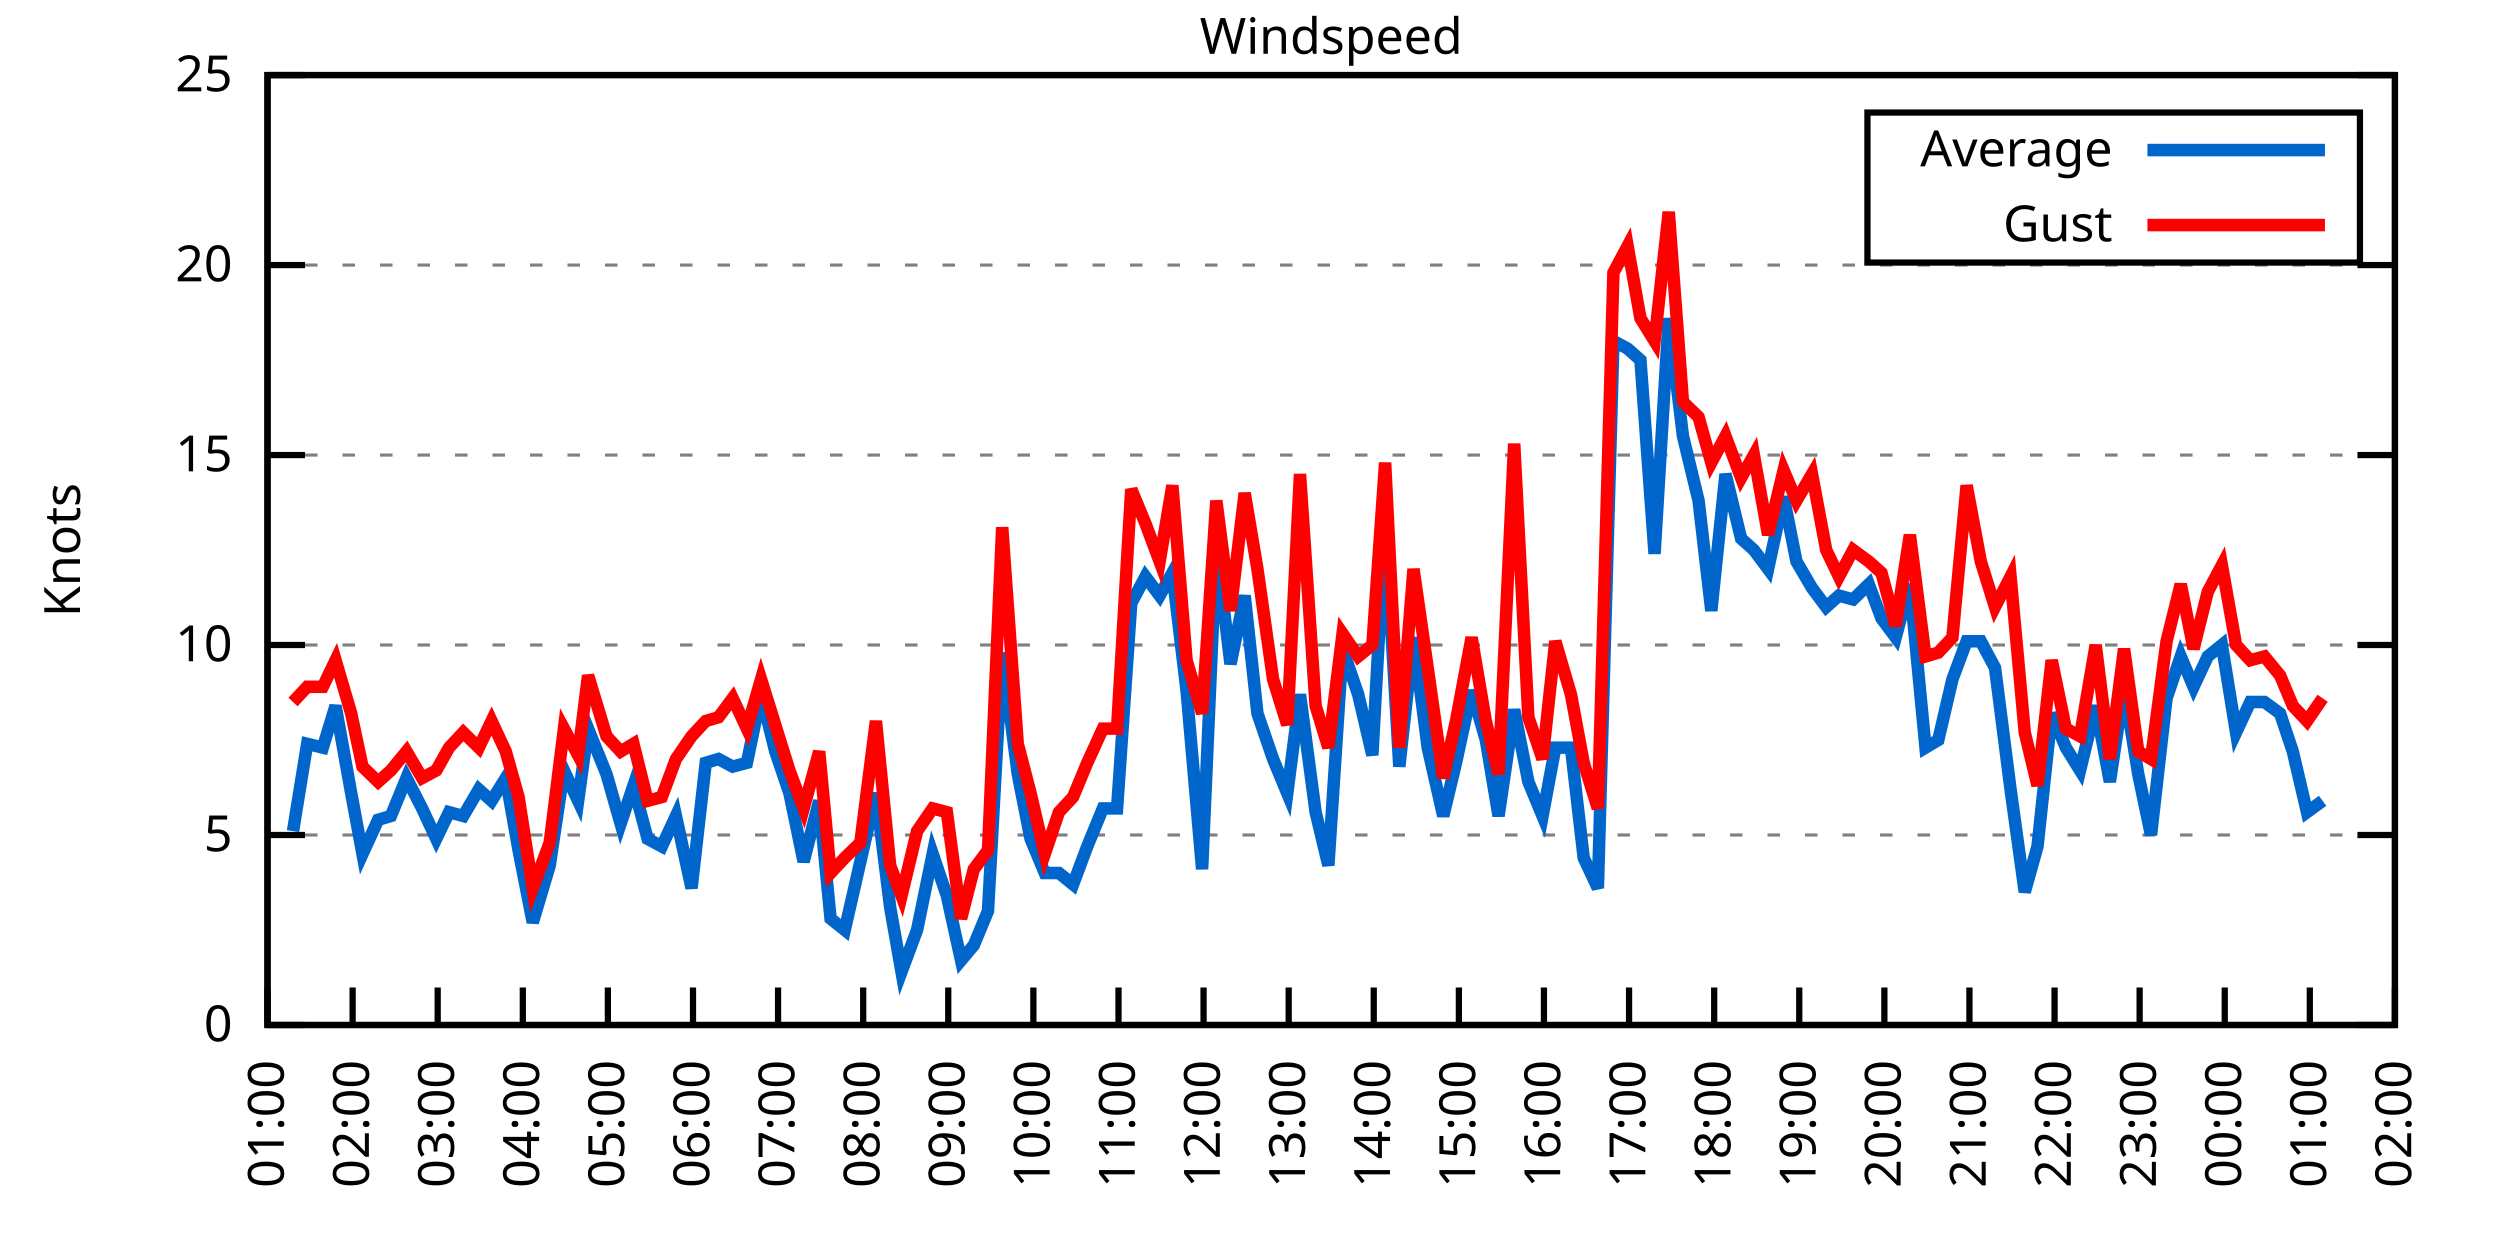
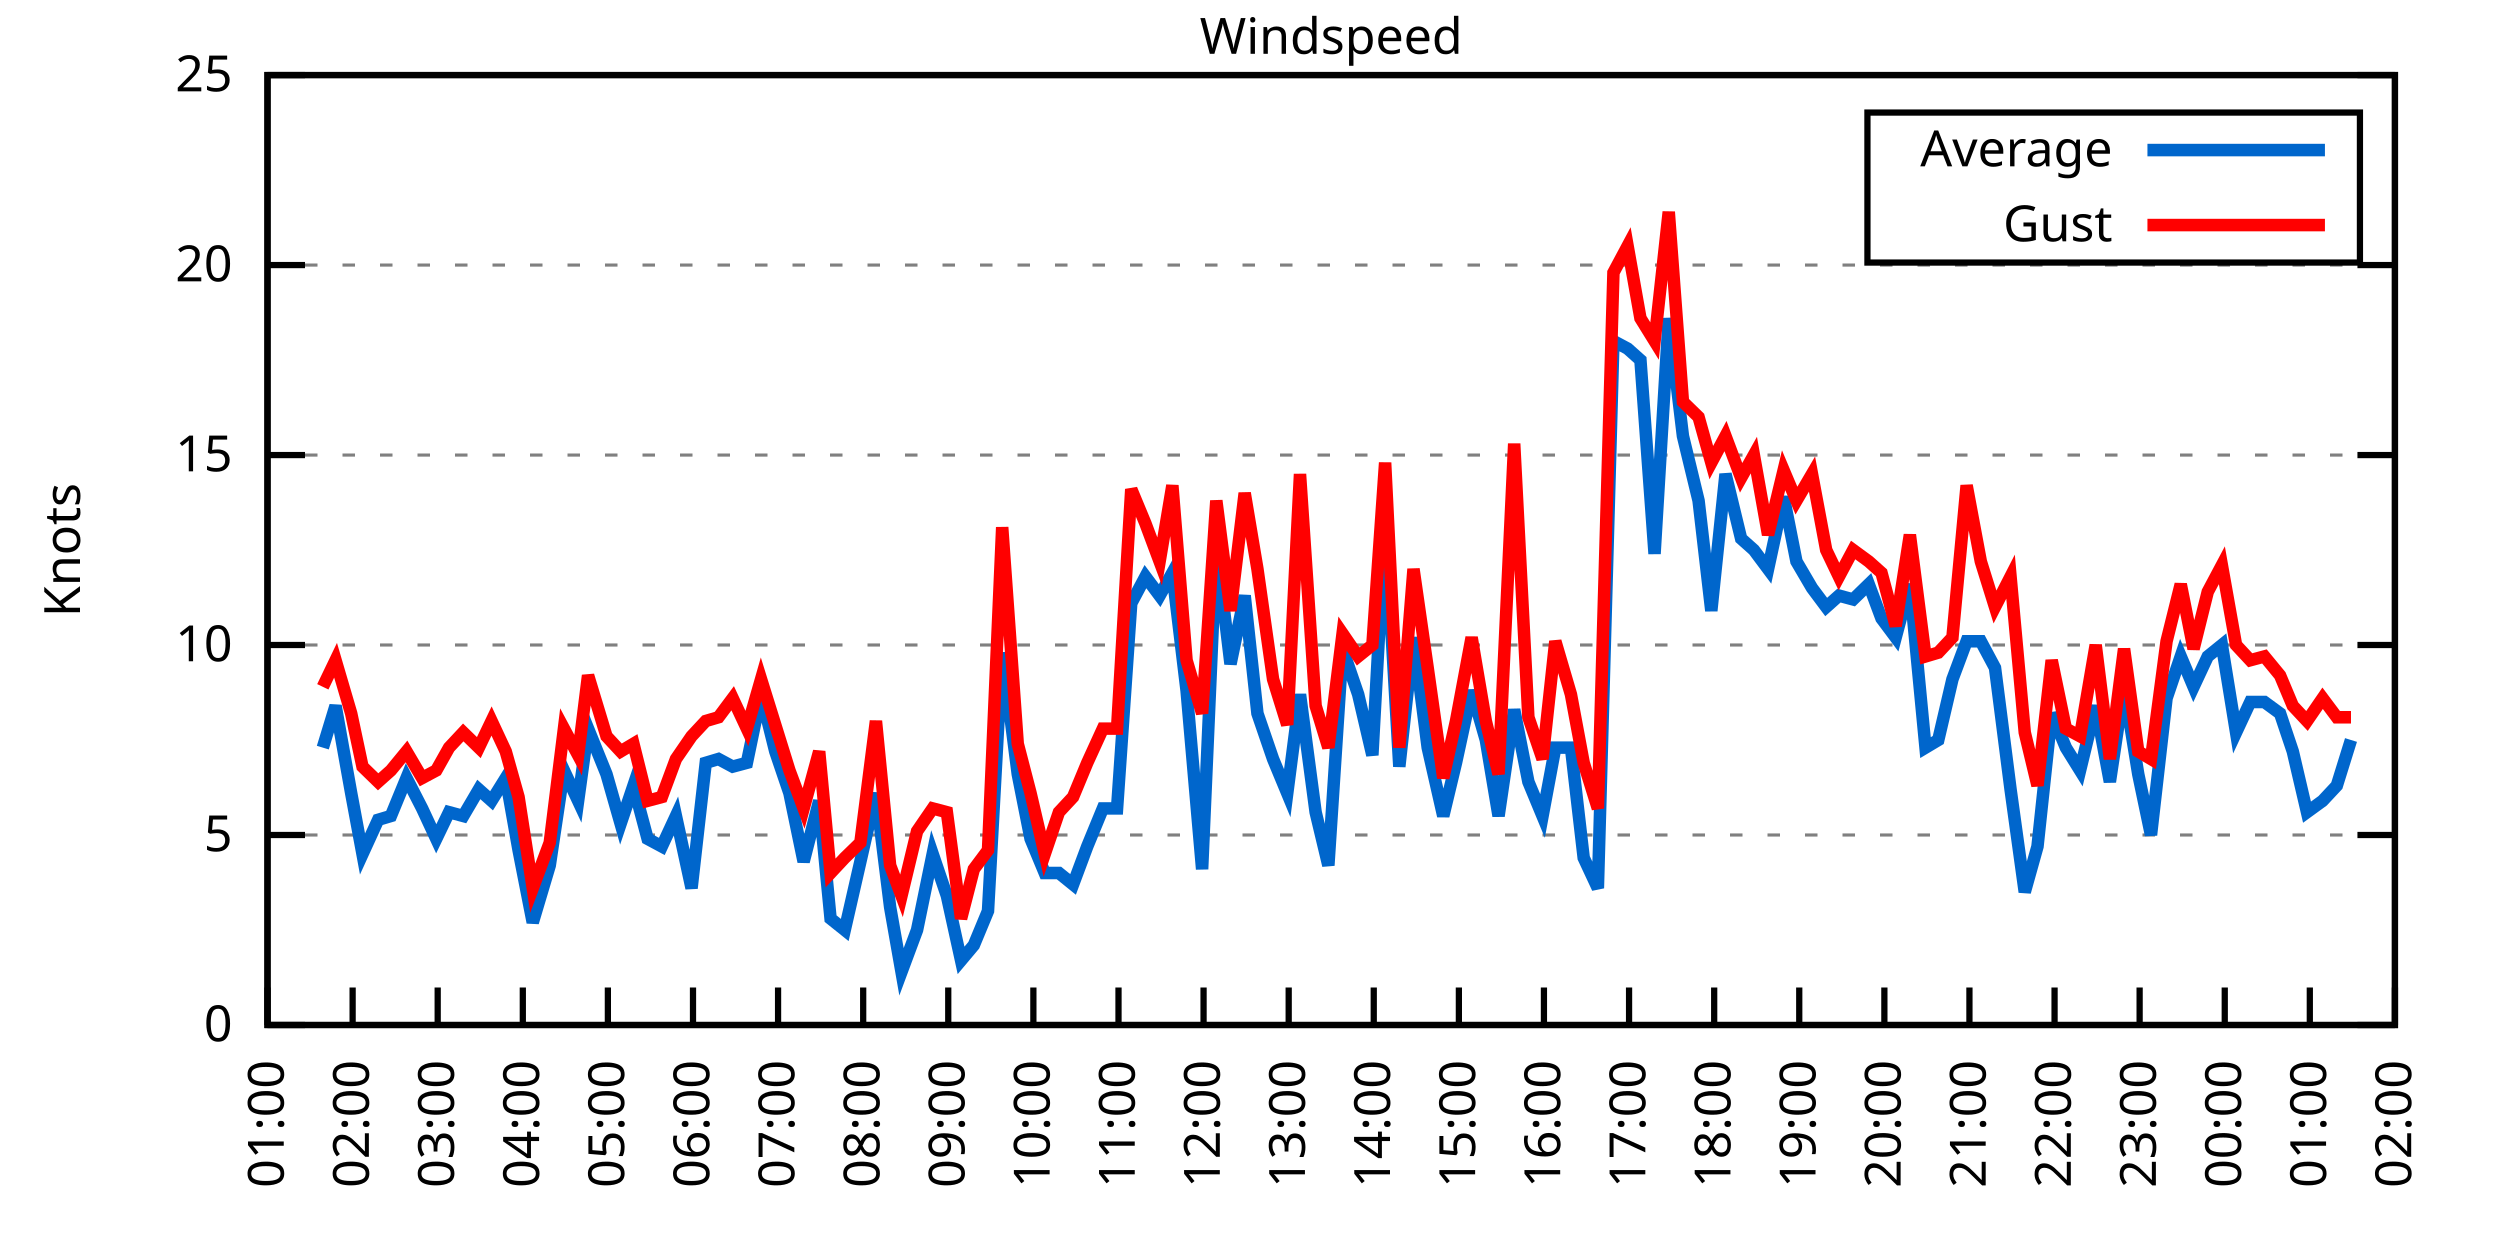
<svg xmlns="http://www.w3.org/2000/svg" xmlns:xlink="http://www.w3.org/1999/xlink" width="400" height="200" viewBox="0 0 400 200">
  <g id="gnuplot_canvas">
    <rect x="0" y="0" width="400" height="200" fill="none" />
    <defs>
      <circle id="gpDot" r="0.5" stroke-width="0.5" stroke="currentColor" />
      <path id="gpPt0" stroke-width="0.333" stroke="currentColor" d="M-1,0 h2 M0,-1 v2" />
      <path id="gpPt1" stroke-width="0.333" stroke="currentColor" d="M-1,-1 L1,1 M1,-1 L-1,1" />
      <path id="gpPt2" stroke-width="0.333" stroke="currentColor" d="M-1,0 L1,0 M0,-1 L0,1 M-1,-1 L1,1 M-1,1 L1,-1" />
      <rect id="gpPt3" stroke-width="0.333" stroke="currentColor" x="-1" y="-1" width="2" height="2" />
      <rect id="gpPt4" stroke-width="0.333" stroke="currentColor" fill="currentColor" x="-1" y="-1" width="2" height="2" />
      <circle id="gpPt5" stroke-width="0.333" stroke="currentColor" cx="0" cy="0" r="1" />
      <use xlink:href="#gpPt5" id="gpPt6" fill="currentColor" stroke="none" />
      <path id="gpPt7" stroke-width="0.333" stroke="currentColor" d="M0,-1.33 L-1.33,0.67 L1.33,0.67 z" />
      <use xlink:href="#gpPt7" id="gpPt8" fill="currentColor" stroke="none" />
      <use xlink:href="#gpPt7" id="gpPt9" stroke="currentColor" transform="rotate(180)" />
      <use xlink:href="#gpPt9" id="gpPt10" fill="currentColor" stroke="none" />
      <use xlink:href="#gpPt3" id="gpPt11" stroke="currentColor" transform="rotate(45)" />
      <use xlink:href="#gpPt11" id="gpPt12" fill="currentColor" stroke="none" />
      <path id="gpPt13" stroke-width="0.333" stroke="currentColor" d="M0,1.330 L1.265,0.411 L0.782,-1.067 L-0.782,-1.076 L-1.265,0.411 z" />
      <use xlink:href="#gpPt13" id="gpPt14" fill="currentColor" stroke="none" />
      <filter id="textbox" filterUnits="objectBoundingBox" x="0" y="0" height="1" width="1">
        <feFlood flood-color="white" flood-opacity="1" result="bgnd" />
        <feComposite in="SourceGraphic" in2="bgnd" operator="atop" />
      </filter>
      <filter id="greybox" filterUnits="objectBoundingBox" x="0" y="0" height="1" width="1">
        <feFlood flood-color="lightgrey" flood-opacity="1" result="grey" />
        <feComposite in="SourceGraphic" in2="grey" operator="atop" />
      </filter>
    </defs>
    <g fill="none" color="white" stroke="currentColor" stroke-width="1.00" stroke-linecap="butt" stroke-linejoin="miter">
</g>
    <g fill="none" color="black" stroke="currentColor" stroke-width="1.00" stroke-linecap="butt" stroke-linejoin="miter">
      <g stroke="none" shape-rendering="crispEdges">
        <polygon fill="rgb(255, 255, 255)" points="42.80,164.00 383.18,164.00 383.18,12.02 42.80,12.02 " />
      </g>
    </g>
    <g fill="none" color="black" stroke="currentColor" stroke-width="1.00" stroke-linecap="butt" stroke-linejoin="miter">
</g>
    <g fill="none" color="black" stroke="black" stroke-width="0.50" stroke-linecap="butt" stroke-linejoin="miter">
</g>
    <g fill="none" color="gray" stroke="currentColor" stroke-width="0.50" stroke-linecap="butt" stroke-linejoin="miter">
      <path stroke="gray" stroke-dasharray="2,4" class="gridline" d="M42.80,164.00 L383.19,164.00  " />
    </g>
    <g fill="none" color="gray" stroke="gray" stroke-width="1.00" stroke-linecap="butt" stroke-linejoin="miter">
</g>
    <g fill="none" color="black" stroke="currentColor" stroke-width="1.00" stroke-linecap="butt" stroke-linejoin="miter">
      <path stroke="black" d="M42.80,164.00 L48.80,164.00 M383.19,164.00 L377.19,164.00  " />
      <g transform="translate(37.20,166.60)" stroke="none" fill="black" font-family="Sans" font-size="8.00" text-anchor="end">
        <text>
          <tspan font-family="Sans"> 0</tspan>
        </text>
      </g>
    </g>
    <g fill="none" color="black" stroke="currentColor" stroke-width="1.00" stroke-linecap="butt" stroke-linejoin="miter">
</g>
    <g fill="none" color="black" stroke="black" stroke-width="0.50" stroke-linecap="butt" stroke-linejoin="miter">
</g>
    <g fill="none" color="gray" stroke="currentColor" stroke-width="0.50" stroke-linecap="butt" stroke-linejoin="miter">
      <path stroke="gray" stroke-dasharray="2,4" class="gridline" d="M42.80,133.60 L383.19,133.60  " />
    </g>
    <g fill="none" color="gray" stroke="gray" stroke-width="1.00" stroke-linecap="butt" stroke-linejoin="miter">
</g>
    <g fill="none" color="black" stroke="currentColor" stroke-width="1.00" stroke-linecap="butt" stroke-linejoin="miter">
      <path stroke="black" d="M42.80,133.60 L48.80,133.60 M383.19,133.60 L377.19,133.60  " />
      <g transform="translate(37.20,136.20)" stroke="none" fill="black" font-family="Sans" font-size="8.00" text-anchor="end">
        <text>
          <tspan font-family="Sans"> 5</tspan>
        </text>
      </g>
    </g>
    <g fill="none" color="black" stroke="currentColor" stroke-width="1.00" stroke-linecap="butt" stroke-linejoin="miter">
</g>
    <g fill="none" color="black" stroke="black" stroke-width="0.50" stroke-linecap="butt" stroke-linejoin="miter">
</g>
    <g fill="none" color="gray" stroke="currentColor" stroke-width="0.50" stroke-linecap="butt" stroke-linejoin="miter">
      <path stroke="gray" stroke-dasharray="2,4" class="gridline" d="M42.80,103.20 L383.19,103.20  " />
    </g>
    <g fill="none" color="gray" stroke="gray" stroke-width="1.00" stroke-linecap="butt" stroke-linejoin="miter">
</g>
    <g fill="none" color="black" stroke="currentColor" stroke-width="1.00" stroke-linecap="butt" stroke-linejoin="miter">
      <path stroke="black" d="M42.80,103.20 L48.80,103.20 M383.19,103.20 L377.19,103.20  " />
      <g transform="translate(37.20,105.80)" stroke="none" fill="black" font-family="Sans" font-size="8.00" text-anchor="end">
        <text>
          <tspan font-family="Sans"> 10</tspan>
        </text>
      </g>
    </g>
    <g fill="none" color="black" stroke="currentColor" stroke-width="1.00" stroke-linecap="butt" stroke-linejoin="miter">
</g>
    <g fill="none" color="black" stroke="black" stroke-width="0.50" stroke-linecap="butt" stroke-linejoin="miter">
</g>
    <g fill="none" color="gray" stroke="currentColor" stroke-width="0.50" stroke-linecap="butt" stroke-linejoin="miter">
      <path stroke="gray" stroke-dasharray="2,4" class="gridline" d="M42.80,72.81 L383.19,72.81  " />
    </g>
    <g fill="none" color="gray" stroke="gray" stroke-width="1.00" stroke-linecap="butt" stroke-linejoin="miter">
</g>
    <g fill="none" color="black" stroke="currentColor" stroke-width="1.00" stroke-linecap="butt" stroke-linejoin="miter">
      <path stroke="black" d="M42.80,72.81 L48.80,72.81 M383.19,72.81 L377.19,72.81  " />
      <g transform="translate(37.20,75.41)" stroke="none" fill="black" font-family="Sans" font-size="8.00" text-anchor="end">
        <text>
          <tspan font-family="Sans"> 15</tspan>
        </text>
      </g>
    </g>
    <g fill="none" color="black" stroke="currentColor" stroke-width="1.00" stroke-linecap="butt" stroke-linejoin="miter">
</g>
    <g fill="none" color="black" stroke="black" stroke-width="0.50" stroke-linecap="butt" stroke-linejoin="miter">
</g>
    <g fill="none" color="gray" stroke="currentColor" stroke-width="0.50" stroke-linecap="butt" stroke-linejoin="miter">
      <path stroke="gray" stroke-dasharray="2,4" class="gridline" d="M42.80,42.41 L383.19,42.41  " />
    </g>
    <g fill="none" color="gray" stroke="gray" stroke-width="1.00" stroke-linecap="butt" stroke-linejoin="miter">
</g>
    <g fill="none" color="black" stroke="currentColor" stroke-width="1.00" stroke-linecap="butt" stroke-linejoin="miter">
      <path stroke="black" d="M42.80,42.41 L48.80,42.41 M383.19,42.41 L377.19,42.41  " />
      <g transform="translate(37.20,45.01)" stroke="none" fill="black" font-family="Sans" font-size="8.00" text-anchor="end">
        <text>
          <tspan font-family="Sans"> 20</tspan>
        </text>
      </g>
    </g>
    <g fill="none" color="black" stroke="currentColor" stroke-width="1.00" stroke-linecap="butt" stroke-linejoin="miter">
</g>
    <g fill="none" color="black" stroke="black" stroke-width="0.50" stroke-linecap="butt" stroke-linejoin="miter">
</g>
    <g fill="none" color="gray" stroke="currentColor" stroke-width="0.50" stroke-linecap="butt" stroke-linejoin="miter">
      <path stroke="gray" stroke-dasharray="2,4" class="gridline" d="M42.80,12.01 L383.19,12.01  " />
    </g>
    <g fill="none" color="gray" stroke="gray" stroke-width="1.00" stroke-linecap="butt" stroke-linejoin="miter">
</g>
    <g fill="none" color="black" stroke="currentColor" stroke-width="1.00" stroke-linecap="butt" stroke-linejoin="miter">
      <path stroke="black" d="M42.80,12.01 L48.80,12.01 M383.19,12.01 L377.19,12.01  " />
      <g transform="translate(37.20,14.61)" stroke="none" fill="black" font-family="Sans" font-size="8.00" text-anchor="end">
        <text>
          <tspan font-family="Sans"> 25</tspan>
        </text>
      </g>
    </g>
    <g fill="none" color="black" stroke="currentColor" stroke-width="1.00" stroke-linecap="butt" stroke-linejoin="miter">
      <path stroke="black" d="M42.80,164.00 L42.80,158.00  " />
      <g transform="translate(45.40,169.60) rotate(270.00)" stroke="none" fill="black" font-family="Sans" font-size="8.00" text-anchor="end">
        <text>
          <tspan font-family="Sans">01:00</tspan>
        </text>
      </g>
    </g>
    <g fill="none" color="black" stroke="currentColor" stroke-width="1.00" stroke-linecap="butt" stroke-linejoin="miter">
      <path stroke="black" d="M56.42,164.00 L56.42,158.00  " />
      <g transform="translate(59.02,169.60) rotate(270.00)" stroke="none" fill="black" font-family="Sans" font-size="8.00" text-anchor="end">
        <text>
          <tspan font-family="Sans">02:00</tspan>
        </text>
      </g>
    </g>
    <g fill="none" color="black" stroke="currentColor" stroke-width="1.00" stroke-linecap="butt" stroke-linejoin="miter">
      <path stroke="black" d="M70.03,164.00 L70.03,158.00  " />
      <g transform="translate(72.63,169.60) rotate(270.00)" stroke="none" fill="black" font-family="Sans" font-size="8.00" text-anchor="end">
        <text>
          <tspan font-family="Sans">03:00</tspan>
        </text>
      </g>
    </g>
    <g fill="none" color="black" stroke="currentColor" stroke-width="1.00" stroke-linecap="butt" stroke-linejoin="miter">
      <path stroke="black" d="M83.65,164.00 L83.65,158.00  " />
      <g transform="translate(86.25,169.60) rotate(270.00)" stroke="none" fill="black" font-family="Sans" font-size="8.00" text-anchor="end">
        <text>
          <tspan font-family="Sans">04:00</tspan>
        </text>
      </g>
    </g>
    <g fill="none" color="black" stroke="currentColor" stroke-width="1.00" stroke-linecap="butt" stroke-linejoin="miter">
      <path stroke="black" d="M97.26,164.00 L97.26,158.00  " />
      <g transform="translate(99.86,169.60) rotate(270.00)" stroke="none" fill="black" font-family="Sans" font-size="8.00" text-anchor="end">
        <text>
          <tspan font-family="Sans">05:00</tspan>
        </text>
      </g>
    </g>
    <g fill="none" color="black" stroke="currentColor" stroke-width="1.00" stroke-linecap="butt" stroke-linejoin="miter">
      <path stroke="black" d="M110.88,164.00 L110.88,158.00  " />
      <g transform="translate(113.48,169.60) rotate(270.00)" stroke="none" fill="black" font-family="Sans" font-size="8.00" text-anchor="end">
        <text>
          <tspan font-family="Sans">06:00</tspan>
        </text>
      </g>
    </g>
    <g fill="none" color="black" stroke="currentColor" stroke-width="1.00" stroke-linecap="butt" stroke-linejoin="miter">
      <path stroke="black" d="M124.49,164.00 L124.49,158.00  " />
      <g transform="translate(127.09,169.60) rotate(270.00)" stroke="none" fill="black" font-family="Sans" font-size="8.00" text-anchor="end">
        <text>
          <tspan font-family="Sans">07:00</tspan>
        </text>
      </g>
    </g>
    <g fill="none" color="black" stroke="currentColor" stroke-width="1.00" stroke-linecap="butt" stroke-linejoin="miter">
      <path stroke="black" d="M138.11,164.00 L138.11,158.00  " />
      <g transform="translate(140.71,169.60) rotate(270.00)" stroke="none" fill="black" font-family="Sans" font-size="8.00" text-anchor="end">
        <text>
          <tspan font-family="Sans">08:00</tspan>
        </text>
      </g>
    </g>
    <g fill="none" color="black" stroke="currentColor" stroke-width="1.00" stroke-linecap="butt" stroke-linejoin="miter">
      <path stroke="black" d="M151.72,164.00 L151.72,158.00  " />
      <g transform="translate(154.32,169.60) rotate(270.00)" stroke="none" fill="black" font-family="Sans" font-size="8.00" text-anchor="end">
        <text>
          <tspan font-family="Sans">09:00</tspan>
        </text>
      </g>
    </g>
    <g fill="none" color="black" stroke="currentColor" stroke-width="1.00" stroke-linecap="butt" stroke-linejoin="miter">
      <path stroke="black" d="M165.34,164.00 L165.34,158.00  " />
      <g transform="translate(167.94,169.60) rotate(270.00)" stroke="none" fill="black" font-family="Sans" font-size="8.00" text-anchor="end">
        <text>
          <tspan font-family="Sans">10:00</tspan>
        </text>
      </g>
    </g>
    <g fill="none" color="black" stroke="currentColor" stroke-width="1.00" stroke-linecap="butt" stroke-linejoin="miter">
      <path stroke="black" d="M178.96,164.00 L178.96,158.00  " />
      <g transform="translate(181.56,169.60) rotate(270.00)" stroke="none" fill="black" font-family="Sans" font-size="8.00" text-anchor="end">
        <text>
          <tspan font-family="Sans">11:00</tspan>
        </text>
      </g>
    </g>
    <g fill="none" color="black" stroke="currentColor" stroke-width="1.00" stroke-linecap="butt" stroke-linejoin="miter">
      <path stroke="black" d="M192.57,164.00 L192.57,158.00  " />
      <g transform="translate(195.17,169.60) rotate(270.00)" stroke="none" fill="black" font-family="Sans" font-size="8.00" text-anchor="end">
        <text>
          <tspan font-family="Sans">12:00</tspan>
        </text>
      </g>
    </g>
    <g fill="none" color="black" stroke="currentColor" stroke-width="1.00" stroke-linecap="butt" stroke-linejoin="miter">
      <path stroke="black" d="M206.19,164.00 L206.19,158.00  " />
      <g transform="translate(208.79,169.60) rotate(270.00)" stroke="none" fill="black" font-family="Sans" font-size="8.00" text-anchor="end">
        <text>
          <tspan font-family="Sans">13:00</tspan>
        </text>
      </g>
    </g>
    <g fill="none" color="black" stroke="currentColor" stroke-width="1.00" stroke-linecap="butt" stroke-linejoin="miter">
      <path stroke="black" d="M219.80,164.00 L219.80,158.00  " />
      <g transform="translate(222.40,169.60) rotate(270.00)" stroke="none" fill="black" font-family="Sans" font-size="8.00" text-anchor="end">
        <text>
          <tspan font-family="Sans">14:00</tspan>
        </text>
      </g>
    </g>
    <g fill="none" color="black" stroke="currentColor" stroke-width="1.00" stroke-linecap="butt" stroke-linejoin="miter">
      <path stroke="black" d="M233.42,164.00 L233.42,158.00  " />
      <g transform="translate(236.02,169.60) rotate(270.00)" stroke="none" fill="black" font-family="Sans" font-size="8.00" text-anchor="end">
        <text>
          <tspan font-family="Sans">15:00</tspan>
        </text>
      </g>
    </g>
    <g fill="none" color="black" stroke="currentColor" stroke-width="1.00" stroke-linecap="butt" stroke-linejoin="miter">
      <path stroke="black" d="M247.03,164.00 L247.03,158.00  " />
      <g transform="translate(249.63,169.60) rotate(270.00)" stroke="none" fill="black" font-family="Sans" font-size="8.00" text-anchor="end">
        <text>
          <tspan font-family="Sans">16:00</tspan>
        </text>
      </g>
    </g>
    <g fill="none" color="black" stroke="currentColor" stroke-width="1.00" stroke-linecap="butt" stroke-linejoin="miter">
      <path stroke="black" d="M260.65,164.00 L260.65,158.00  " />
      <g transform="translate(263.25,169.60) rotate(270.00)" stroke="none" fill="black" font-family="Sans" font-size="8.00" text-anchor="end">
        <text>
          <tspan font-family="Sans">17:00</tspan>
        </text>
      </g>
    </g>
    <g fill="none" color="black" stroke="currentColor" stroke-width="1.00" stroke-linecap="butt" stroke-linejoin="miter">
      <path stroke="black" d="M274.27,164.00 L274.27,158.00  " />
      <g transform="translate(276.87,169.60) rotate(270.00)" stroke="none" fill="black" font-family="Sans" font-size="8.00" text-anchor="end">
        <text>
          <tspan font-family="Sans">18:00</tspan>
        </text>
      </g>
    </g>
    <g fill="none" color="black" stroke="currentColor" stroke-width="1.00" stroke-linecap="butt" stroke-linejoin="miter">
      <path stroke="black" d="M287.88,164.00 L287.88,158.00  " />
      <g transform="translate(290.48,169.60) rotate(270.00)" stroke="none" fill="black" font-family="Sans" font-size="8.00" text-anchor="end">
        <text>
          <tspan font-family="Sans">19:00</tspan>
        </text>
      </g>
    </g>
    <g fill="none" color="black" stroke="currentColor" stroke-width="1.00" stroke-linecap="butt" stroke-linejoin="miter">
      <path stroke="black" d="M301.50,164.00 L301.50,158.00  " />
      <g transform="translate(304.10,169.60) rotate(270.00)" stroke="none" fill="black" font-family="Sans" font-size="8.00" text-anchor="end">
        <text>
          <tspan font-family="Sans">20:00</tspan>
        </text>
      </g>
    </g>
    <g fill="none" color="black" stroke="currentColor" stroke-width="1.00" stroke-linecap="butt" stroke-linejoin="miter">
      <path stroke="black" d="M315.11,164.00 L315.11,158.00  " />
      <g transform="translate(317.71,169.60) rotate(270.00)" stroke="none" fill="black" font-family="Sans" font-size="8.00" text-anchor="end">
        <text>
          <tspan font-family="Sans">21:00</tspan>
        </text>
      </g>
    </g>
    <g fill="none" color="black" stroke="currentColor" stroke-width="1.00" stroke-linecap="butt" stroke-linejoin="miter">
      <path stroke="black" d="M328.73,164.00 L328.73,158.00  " />
      <g transform="translate(331.33,169.60) rotate(270.00)" stroke="none" fill="black" font-family="Sans" font-size="8.00" text-anchor="end">
        <text>
          <tspan font-family="Sans">22:00</tspan>
        </text>
      </g>
    </g>
    <g fill="none" color="black" stroke="currentColor" stroke-width="1.00" stroke-linecap="butt" stroke-linejoin="miter">
      <path stroke="black" d="M342.34,164.00 L342.34,158.00  " />
      <g transform="translate(344.94,169.60) rotate(270.00)" stroke="none" fill="black" font-family="Sans" font-size="8.00" text-anchor="end">
        <text>
          <tspan font-family="Sans">23:00</tspan>
        </text>
      </g>
    </g>
    <g fill="none" color="black" stroke="currentColor" stroke-width="1.00" stroke-linecap="butt" stroke-linejoin="miter">
      <path stroke="black" d="M355.96,164.00 L355.96,158.00  " />
      <g transform="translate(358.56,169.60) rotate(270.00)" stroke="none" fill="black" font-family="Sans" font-size="8.00" text-anchor="end">
        <text>
          <tspan font-family="Sans">00:00</tspan>
        </text>
      </g>
    </g>
    <g fill="none" color="black" stroke="currentColor" stroke-width="1.00" stroke-linecap="butt" stroke-linejoin="miter">
      <path stroke="black" d="M369.57,164.00 L369.57,158.00  " />
      <g transform="translate(372.17,169.60) rotate(270.00)" stroke="none" fill="black" font-family="Sans" font-size="8.00" text-anchor="end">
        <text>
          <tspan font-family="Sans">01:00</tspan>
        </text>
      </g>
    </g>
    <g fill="none" color="black" stroke="currentColor" stroke-width="1.00" stroke-linecap="butt" stroke-linejoin="miter">
      <path stroke="black" d="M383.19,164.00 L383.19,158.00  " />
      <g transform="translate(385.79,169.60) rotate(270.00)" stroke="none" fill="black" font-family="Sans" font-size="8.00" text-anchor="end">
        <text>
          <tspan font-family="Sans">02:00</tspan>
        </text>
      </g>
    </g>
    <g fill="none" color="black" stroke="currentColor" stroke-width="1.00" stroke-linecap="butt" stroke-linejoin="miter">
</g>
    <g fill="none" color="black" stroke="currentColor" stroke-width="1.00" stroke-linecap="butt" stroke-linejoin="miter">
      <path stroke="black" d="M42.80,12.01 L42.80,164.00 L383.19,164.00 L383.19,12.01 L42.80,12.01 Z  " />
    </g>
    <g fill="none" color="black" stroke="currentColor" stroke-width="1.00" stroke-linecap="butt" stroke-linejoin="miter">
</g>
    <g fill="none" color="black" stroke="currentColor" stroke-width="1.00" stroke-linecap="butt" stroke-linejoin="miter">
      <path stroke="black" d="M298.79,42.01 L298.79,18.01 L377.59,18.01 L377.59,42.01 L298.79,42.01 Z  " />
    </g>
    <g id="Windspeed_plot_1">
      <g fill="none" color="white" stroke="black" stroke-width="2.00" stroke-linecap="butt" stroke-linejoin="miter">
</g>
      <g fill="none" color="black" stroke="currentColor" stroke-width="2.00" stroke-linecap="butt" stroke-linejoin="miter">
        <g transform="translate(337.99,26.61)" stroke="none" fill="black" font-family="Sans" font-size="8.00" text-anchor="end">
          <text>
            <tspan font-family="Sans">Average</tspan>
          </text>
        </g>
      </g>
      <g fill="none" color="black" stroke="currentColor" stroke-width="2.00" stroke-linecap="butt" stroke-linejoin="miter">
-         <path stroke="rgb(  0, 102, 204)" d="M343.59,24.01 L371.99,24.01 M46.88,132.99 L49.15,119.01 L51.65,119.62 L53.69,112.93 L56.19,126.91 L58.00,136.64   L60.50,131.17 L62.54,130.56 L65.04,124.48 L67.54,129.35 L69.80,134.21 L71.85,129.95 L74.12,130.56 L76.61,126.31   L78.65,128.13 L80.92,124.48 L82.97,136.03 L85.24,147.59 L87.96,138.47 L90.23,123.27 L92.50,128.13 L94.09,116.58   L97.04,123.87 L99.30,131.78 L101.35,125.70 L103.62,134.21 L105.89,135.43 L108.15,130.56 L110.65,142.11 L112.92,122.05   L114.96,121.44 L117.23,122.66 L119.50,122.05 L121.77,111.11 L124.04,120.23 L126.31,126.91 L128.58,137.86 L131.07,128.13   L132.89,146.98 L135.16,148.80 L137.66,137.86 L140.15,126.91 L142.42,145.15 L144.24,155.49 L146.73,148.80 L149.23,136.64   L151.50,143.33 L153.77,153.66 L155.81,151.23 L158.08,145.76 L160.35,104.42 L162.84,123.87 L164.89,134.21 L167.16,139.68   L169.43,139.68 L171.69,141.51 L173.96,135.43 L176.46,129.35 L178.73,129.35 L181.00,96.52 L183.27,92.26 L185.54,95.30   L187.58,91.65 L189.85,110.50 L192.34,139.07 L194.61,87.40 L196.88,106.24 L199.15,95.30 L201.19,114.15 L203.69,121.44   L205.96,126.91 L208.00,111.11 L210.50,129.95 L212.54,138.47 L214.81,103.81 L217.31,111.11 L219.58,120.83 L221.62,83.75   L223.89,122.66 L226.16,101.99 L228.43,119.62 L230.92,130.56 L232.96,122.05 L235.46,110.50 L237.73,118.40 L239.77,130.56   L242.27,113.54 L244.54,125.09 L246.81,130.56 L248.85,119.62 L251.35,119.62 L253.39,137.25 L255.66,142.11 L258.15,54.57   L260.42,55.78 L262.47,57.61 L264.73,88.61 L267.00,50.92 L269.27,69.77 L271.77,80.10 L273.81,97.73 L276.08,75.85   L278.58,86.18 L280.62,88.00 L282.89,91.04 L285.38,79.49 L287.43,89.83 L289.92,94.08 L292.19,97.12 L294.23,95.30   L296.50,95.91 L299.00,93.48 L301.04,98.95 L303.31,101.99 L305.58,93.48 L308.08,119.62 L310.12,118.40 L312.39,108.68   L314.66,102.60 L316.93,102.60 L319.20,106.85 L321.69,126.31 L323.96,142.72 L326.00,135.43 L328.27,114.15 L330.54,119.62   L332.81,123.27 L335.31,112.93 L337.58,125.09 L339.85,109.89 L342.12,123.87 L344.16,133.60 L346.65,111.72 L348.92,105.03   L350.97,109.89 L353.24,105.03 L355.50,103.20 L357.77,117.19 L360.04,112.32 L362.31,112.32 L364.81,114.15 L366.85,120.23   L369.12,129.95 L371.62,128.13  " />
+         <path stroke="rgb(  0, 102, 204)" d="M343.59,24.01 L371.99,24.01 M51.65,119.62 L53.69,112.93 L56.19,126.91 L58.00,136.64 L60.50,131.17 L62.54,130.56   L65.04,124.48 L67.54,129.35 L69.80,134.21 L71.85,129.95 L74.12,130.56 L76.61,126.31 L78.65,128.13 L80.92,124.48   L82.97,136.03 L85.24,147.59 L87.96,138.47 L90.23,123.27 L92.50,128.13 L94.09,116.58 L97.04,123.87 L99.30,131.78   L101.35,125.70 L103.62,134.21 L105.89,135.43 L108.15,130.56 L110.65,142.11 L112.92,122.05 L114.96,121.44 L117.23,122.66   L119.50,122.05 L121.77,111.11 L124.04,120.23 L126.31,126.91 L128.58,137.86 L131.07,128.13 L132.89,146.98 L135.16,148.80   L137.66,137.86 L140.15,126.91 L142.42,145.15 L144.24,155.49 L146.73,148.80 L149.23,136.64 L151.50,143.33 L153.77,153.66   L155.81,151.23 L158.08,145.76 L160.35,104.42 L162.84,123.87 L164.89,134.21 L167.16,139.68 L169.43,139.68 L171.69,141.51   L173.96,135.43 L176.46,129.35 L178.73,129.35 L181.00,96.52 L183.27,92.26 L185.54,95.30 L187.58,91.65 L189.85,110.50   L192.34,139.07 L194.61,87.40 L196.88,106.24 L199.15,95.30 L201.19,114.15 L203.69,121.44 L205.96,126.91 L208.00,111.11   L210.50,129.95 L212.54,138.47 L214.81,103.81 L217.31,111.11 L219.58,120.83 L221.62,83.75 L223.89,122.66 L226.16,101.99   L228.43,119.62 L230.92,130.56 L232.96,122.05 L235.46,110.50 L237.73,118.40 L239.77,130.56 L242.27,113.54 L244.54,125.09   L246.81,130.56 L248.85,119.62 L251.35,119.62 L253.39,137.25 L255.66,142.11 L258.15,54.57 L260.42,55.78 L262.47,57.61   L264.73,88.61 L267.00,50.92 L269.27,69.77 L271.77,80.10 L273.81,97.73 L276.08,75.85 L278.58,86.18 L280.62,88.00   L282.89,91.04 L285.38,79.49 L287.43,89.83 L289.92,94.08 L292.19,97.12 L294.23,95.30 L296.50,95.91 L299.00,93.48   L301.04,98.95 L303.31,101.99 L305.58,93.48 L308.08,119.62 L310.12,118.40 L312.39,108.68 L314.66,102.60 L316.93,102.60   L319.20,106.85 L321.69,126.31 L323.96,142.72 L326.00,135.43 L328.27,114.15 L330.54,119.62 L332.81,123.27 L335.31,112.93   L337.58,125.09 L339.85,109.89 L342.12,123.87 L344.16,133.60 L346.65,111.72 L348.92,105.03 L350.97,109.89 L353.24,105.03   L355.50,103.20 L357.77,117.19 L360.04,112.32 L362.31,112.32 L364.81,114.15 L366.85,120.23 L369.12,129.95 L371.62,128.13   L373.89,125.70 L376.16,118.40  " />
      </g>
    </g>
    <g id="Windspeed_plot_2">
      <g fill="none" color="black" stroke="currentColor" stroke-width="2.00" stroke-linecap="butt" stroke-linejoin="miter">
        <g transform="translate(337.99,38.61)" stroke="none" fill="black" font-family="Sans" font-size="8.00" text-anchor="end">
          <text>
            <tspan font-family="Sans">Gust</tspan>
          </text>
        </g>
      </g>
      <g fill="none" color="black" stroke="currentColor" stroke-width="2.00" stroke-linecap="butt" stroke-linejoin="miter">
-         <path stroke="rgb(255,   0,   0)" d="M343.59,36.01 L371.99,36.01 M46.88,112.32 L49.15,109.89 L51.65,109.89 L53.69,105.64 L56.19,114.15 L58.00,122.66   L60.50,125.09 L62.54,123.27 L65.04,120.23 L67.54,124.48 L69.80,123.27 L71.85,119.62 L74.12,117.19 L76.61,119.62   L78.65,115.36 L80.92,120.23 L82.97,127.52 L85.24,142.11 L87.96,134.82 L90.23,116.58 L92.50,120.83 L94.09,108.07   L97.04,117.80 L99.30,120.23 L101.35,119.01 L103.62,128.13 L105.89,127.52 L108.15,121.44 L110.65,117.80 L112.92,115.36   L114.96,114.76 L117.23,111.72 L119.50,116.58 L121.77,108.68 L124.04,115.97 L126.31,123.27 L128.58,129.35 L131.07,120.23   L132.89,139.68 L135.16,137.25 L137.66,134.82 L140.15,115.36 L142.42,138.47 L144.24,143.33 L146.73,132.99 L149.23,129.35   L151.50,129.95 L153.77,146.98 L155.81,139.07 L158.08,136.03 L160.35,84.36 L162.84,119.01 L164.89,126.91 L167.16,136.64   L169.43,129.95 L171.69,127.52 L173.96,122.05 L176.46,116.58 L178.73,116.58 L181.00,78.28 L183.27,83.75 L185.54,89.83   L187.58,77.67 L189.85,105.64 L192.34,114.15 L194.61,80.10 L196.88,97.73 L199.15,78.89 L201.19,91.04 L203.69,108.68   L205.96,115.97 L208.00,75.85 L210.50,112.93 L212.54,119.62 L214.81,101.38 L217.31,105.03 L219.58,103.20 L221.62,74.02   L223.89,119.62 L226.16,91.04 L228.43,106.85 L230.92,124.48 L232.96,115.36 L235.46,101.99 L237.73,115.36 L239.77,123.87   L242.27,70.98 L244.54,114.76 L246.81,121.44 L248.85,102.60 L251.35,111.11 L253.39,122.05 L255.66,129.35 L258.15,43.62   L260.42,39.37 L262.47,50.92 L264.73,54.57 L267.00,33.90 L269.27,64.29 L271.77,66.73 L273.81,74.02 L276.08,69.77   L278.58,76.45 L280.62,72.81 L282.89,85.57 L285.38,75.24 L287.43,80.10 L289.92,75.85 L292.19,88.00 L294.23,92.26   L296.50,88.00 L299.00,89.83 L301.04,91.65 L303.31,100.16 L305.58,85.57 L308.08,105.03 L310.12,104.42 L312.39,101.99   L314.66,77.67 L316.93,89.83 L319.20,97.12 L321.69,92.26 L323.96,117.19 L326.00,125.70 L328.27,105.64 L330.54,116.58   L332.81,117.80 L335.31,103.20 L337.58,121.44 L339.85,103.81 L342.12,120.23 L344.16,121.44 L346.65,102.60 L348.92,93.48   L350.97,103.81 L353.24,94.69 L355.50,90.44 L357.77,103.20 L360.04,105.64 L362.31,105.03 L364.81,108.07 L366.85,112.93   L369.12,115.36 L371.62,111.72  " />
+         <path stroke="rgb(255,   0,   0)" d="M343.59,36.01 L371.99,36.01 M51.65,109.89 L53.69,105.64 L56.19,114.15 L58.00,122.66 L60.50,125.09 L62.54,123.27   L65.04,120.23 L67.54,124.48 L69.80,123.27 L71.85,119.62 L74.12,117.19 L76.61,119.62 L78.65,115.36 L80.92,120.23   L82.97,127.52 L85.24,142.11 L87.96,134.82 L90.23,116.58 L92.50,120.83 L94.09,108.07 L97.04,117.80 L99.30,120.23   L101.35,119.01 L103.62,128.13 L105.89,127.52 L108.15,121.44 L110.65,117.80 L112.92,115.36 L114.96,114.76 L117.23,111.72   L119.50,116.58 L121.77,108.68 L124.04,115.97 L126.31,123.27 L128.58,129.35 L131.07,120.23 L132.89,139.68 L135.16,137.25   L137.66,134.82 L140.15,115.36 L142.42,138.47 L144.24,143.33 L146.73,132.99 L149.23,129.35 L151.50,129.95 L153.77,146.98   L155.81,139.07 L158.08,136.03 L160.35,84.36 L162.84,119.01 L164.89,126.91 L167.16,136.64 L169.43,129.95 L171.69,127.52   L173.96,122.05 L176.46,116.58 L178.73,116.58 L181.00,78.28 L183.27,83.75 L185.54,89.83 L187.58,77.67 L189.85,105.64   L192.34,114.15 L194.61,80.10 L196.88,97.73 L199.15,78.89 L201.19,91.04 L203.69,108.68 L205.96,115.97 L208.00,75.85   L210.50,112.93 L212.54,119.62 L214.81,101.38 L217.31,105.03 L219.58,103.20 L221.62,74.02 L223.89,119.62 L226.16,91.04   L228.43,106.85 L230.92,124.48 L232.96,115.36 L235.46,101.99 L237.73,115.36 L239.77,123.87 L242.27,70.98 L244.54,114.76   L246.81,121.44 L248.85,102.60 L251.35,111.11 L253.39,122.05 L255.66,129.35 L258.15,43.62 L260.42,39.37 L262.47,50.92   L264.73,54.57 L267.00,33.90 L269.27,64.29 L271.77,66.73 L273.81,74.02 L276.08,69.77 L278.58,76.45 L280.62,72.81   L282.89,85.57 L285.38,75.24 L287.43,80.10 L289.92,75.85 L292.19,88.00 L294.23,92.26 L296.50,88.00 L299.00,89.83   L301.04,91.65 L303.31,100.16 L305.58,85.57 L308.08,105.03 L310.12,104.42 L312.39,101.99 L314.66,77.67 L316.93,89.83   L319.20,97.12 L321.69,92.26 L323.96,117.19 L326.00,125.70 L328.27,105.64 L330.54,116.58 L332.81,117.80 L335.31,103.20   L337.58,121.44 L339.85,103.81 L342.12,120.23 L344.16,121.44 L346.65,102.60 L348.92,93.48 L350.97,103.81 L353.24,94.69   L355.50,90.44 L357.77,103.20 L360.04,105.64 L362.31,105.03 L364.81,108.07 L366.85,112.93 L369.12,115.36 L371.62,111.72   L373.89,114.76 L376.16,114.76  " />
      </g>
    </g>
    <g fill="none" color="black" stroke="currentColor" stroke-width="2.00" stroke-linecap="butt" stroke-linejoin="miter">
</g>
    <g fill="none" color="black" stroke="black" stroke-width="1.00" stroke-linecap="butt" stroke-linejoin="miter">
</g>
    <g fill="none" color="black" stroke="currentColor" stroke-width="1.00" stroke-linecap="butt" stroke-linejoin="miter">
      <path stroke="black" d="M42.80,12.01 L42.80,164.00 L383.19,164.00 L383.19,12.01 L42.80,12.01 Z  " />
      <g transform="translate(12.80,88.01) rotate(270.00)" stroke="none" fill="black" font-family="Sans" font-size="8.00" text-anchor="middle">
        <text>
          <tspan font-family="Sans">Knots</tspan>
        </text>
      </g>
    </g>
    <g fill="none" color="black" stroke="currentColor" stroke-width="1.00" stroke-linecap="butt" stroke-linejoin="miter">
</g>
    <g fill="none" color="black" stroke="currentColor" stroke-width="1.00" stroke-linecap="butt" stroke-linejoin="miter">
      <g transform="translate(212.99,8.61)" stroke="none" fill="black" font-family="Sans" font-size="8.00" text-anchor="middle">
        <text>
          <tspan font-family="Sans">Windspeed</tspan>
        </text>
      </g>
    </g>
    <g fill="none" color="black" stroke="currentColor" stroke-width="1.00" stroke-linecap="butt" stroke-linejoin="miter">
</g>
  </g>
</svg>
